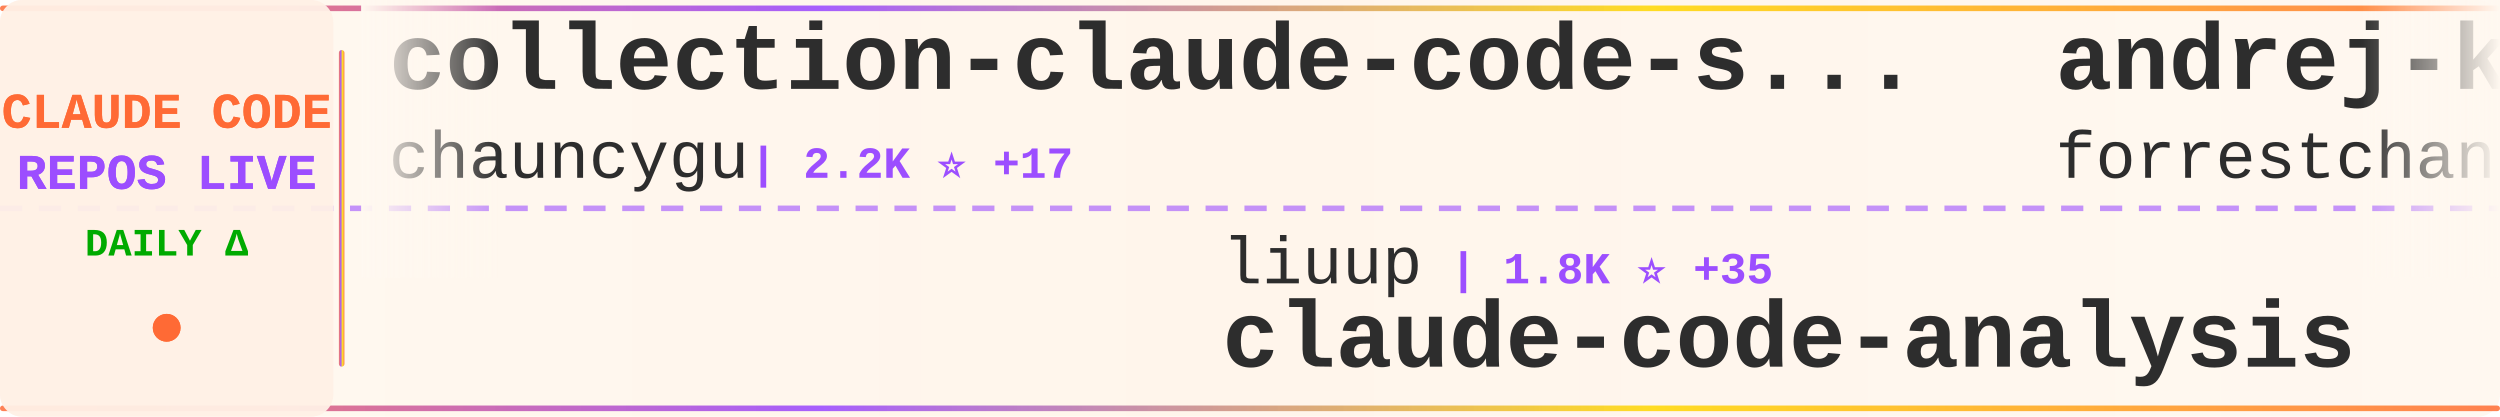
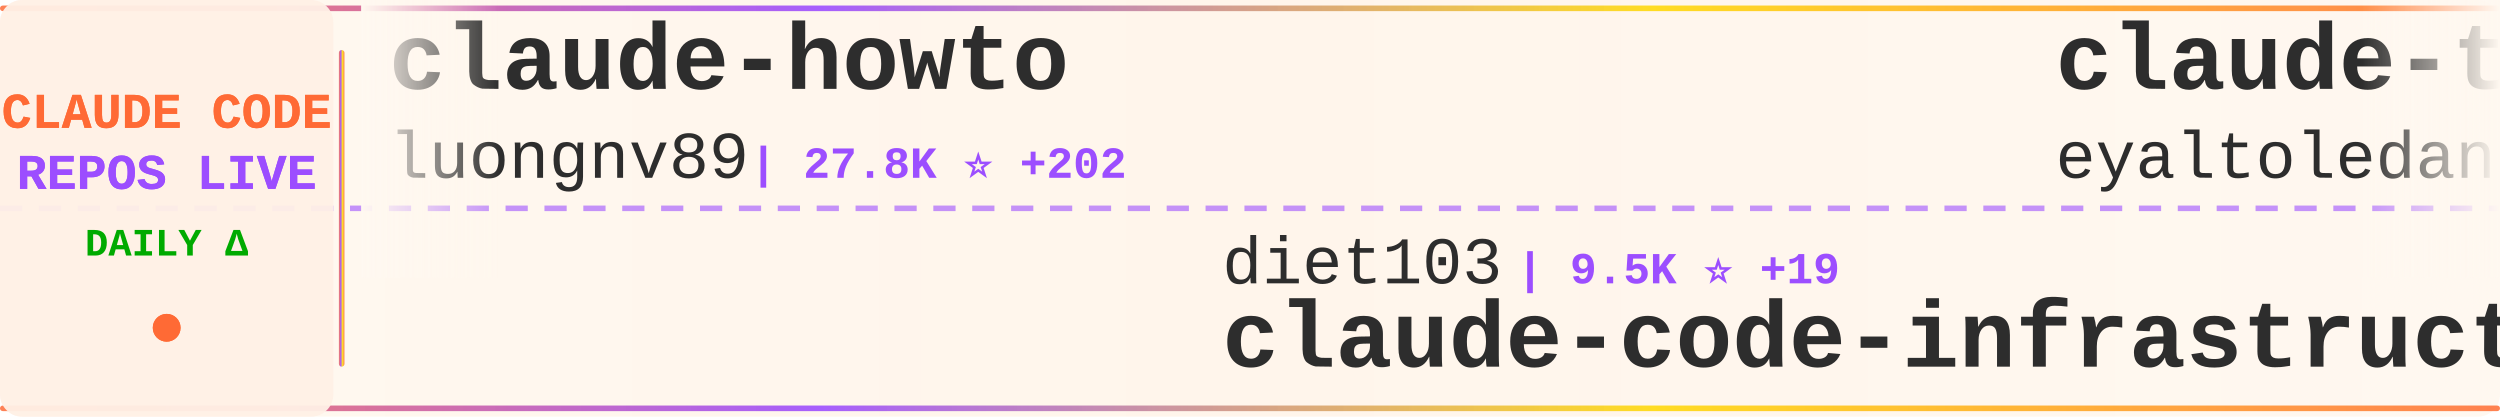
<svg xmlns="http://www.w3.org/2000/svg" width="900" height="150">
  <defs>
    <linearGradient id="tickerBg" x1="0%" y1="0%" x2="100%" y2="0%">
      <stop offset="0%" style="stop-color:#fff8f0;stop-opacity:0.98" />
      <stop offset="50%" style="stop-color:#fff5eb;stop-opacity:1" />
      <stop offset="100%" style="stop-color:#fff8f0;stop-opacity:0.98" />
    </linearGradient>
    <linearGradient id="borderGrad" x1="0%" y1="0%" x2="100%" y2="0%">
      <stop offset="0%" style="stop-color:#FF6B35;stop-opacity:0.85">
        <animate attributeName="stop-opacity" values="0.85;1;0.85" dur="2s" repeatCount="indefinite" />
      </stop>
      <stop offset="33%" style="stop-color:#9C4EFF;stop-opacity:0.9">
        <animate attributeName="stop-opacity" values="0.9;1;0.9" dur="2.2s" repeatCount="indefinite" />
      </stop>
      <stop offset="66%" style="stop-color:#FFD700;stop-opacity:0.85">
        <animate attributeName="stop-opacity" values="0.85;1;0.85" dur="1.8s" repeatCount="indefinite" />
      </stop>
      <stop offset="100%" style="stop-color:#FF6B35;stop-opacity:0.85">
        <animate attributeName="stop-opacity" values="0.85;1;0.85" dur="2s" repeatCount="indefinite" />
      </stop>
    </linearGradient>
    <filter id="textGlow">
      <feGaussianBlur stdDeviation="0.15" result="coloredBlur" />
      <feMerge>
        <feMergeNode in="coloredBlur" />
        <feMergeNode in="SourceGraphic" />
      </feMerge>
    </filter>
    <filter id="metricGlow">
      <feGaussianBlur stdDeviation="0.2" result="coloredBlur" />
      <feMerge>
        <feMergeNode in="coloredBlur" />
        <feMergeNode in="SourceGraphic" />
      </feMerge>
    </filter>
    <linearGradient id="leftFade" x1="0%" y1="0%" x2="100%" y2="0%">
      <stop offset="0%" style="stop-color:#fff8f0;stop-opacity:1" />
      <stop offset="100%" style="stop-color:#fff8f0;stop-opacity:0" />
    </linearGradient>
    <linearGradient id="rightFade" x1="0%" y1="0%" x2="100%" y2="0%">
      <stop offset="0%" style="stop-color:#fff8f0;stop-opacity:0" />
      <stop offset="100%" style="stop-color:#fff8f0;stop-opacity:1" />
    </linearGradient>
  </defs>
  <rect width="900" height="150" fill="url(#tickerBg)" rx="8" />
  <rect x="0" y="2" width="900" height="2" fill="url(#borderGrad)" rx="1" />
  <rect x="0" y="146" width="900" height="2" fill="url(#borderGrad)" rx="1" />
  <line x1="0" y1="75" x2="900" y2="75" stroke="#9C4EFF" stroke-width="2" stroke-dasharray="8 6" opacity="0.6" />
  <rect x="0" y="0" width="120" height="150" fill="#fff0e6" opacity="0.95" rx="8" />
  <text x="60" y="46" font-family="'Courier New', monospace" font-size="18" font-weight="bold" fill="#FF6B35" text-anchor="middle" filter="url(#textGlow)">
    CLAUDE CODE
  </text>
  <text x="60" y="68" font-family="'Courier New', monospace" font-size="18" font-weight="bold" fill="#9C4EFF" text-anchor="middle" filter="url(#textGlow)">
    REPOS LIVE
  </text>
  <text x="60" y="92" font-family="'Courier New', monospace" font-size="14" font-weight="bold" fill="#00aa00" text-anchor="middle">
    DAILY Δ
  </text>
  <circle cx="60" cy="118" r="5" fill="#FF6B35" filter="url(#metricGlow)">
    <animate attributeName="r" values="4;6;4" dur="1.5s" repeatCount="indefinite" />
    <animate attributeName="opacity" values="0.6;1;0.6" dur="1.5s" repeatCount="indefinite" />
  </circle>
  <rect x="122" y="18" width="2" height="114" fill="url(#borderGrad)" rx="1" />
  <clipPath id="tickerClip">
    <rect x="130" y="0" width="770" height="150" />
  </clipPath>
  <g clip-path="url(#tickerClip)">
    <g id="tickerItems">
      <animateTransform attributeName="transform" attributeType="XML" type="translate" from="0 0" to="-3000 0" dur="54s" repeatCount="indefinite" />
      <g transform="translate(0, 0)">
-         <text x="140" y="32" font-family="'Courier New', monospace" font-size="34" font-weight="bold" fill="#2d2d2d">collection-claude-code-s...</text>
-         <text x="140" y="64" font-family="'Courier New', monospace" font-size="24" font-weight="normal" fill="#2d2d2d" opacity="1.0">chauncygu</text>
-         <text x="270" y="64" font-family="'Courier New', monospace" font-size="16" font-weight="bold" fill="#9C4EFF"> | 2.2K ⭐ +17</text>
+         <text x="140" y="32" font-family="'Courier New', monospace" font-size="34" font-weight="bold" fill="#2d2d2d">claude-howto</text>
+         <text x="140" y="64" font-family="'Courier New', monospace" font-size="24" font-weight="normal" fill="#2d2d2d" opacity="1.0">luongnv89</text>
+         <text x="270" y="64" font-family="'Courier New', monospace" font-size="16" font-weight="bold" fill="#9C4EFF"> | 27.8K ⭐ +202</text>
      </g>
      <g transform="translate(300, 0)">
-         <text x="140" y="102" font-family="'Courier New', monospace" font-size="24" font-weight="normal" fill="#2d2d2d" opacity="1.0">liuup</text>
-         <text x="222" y="102" font-family="'Courier New', monospace" font-size="16" font-weight="bold" fill="#9C4EFF"> | 1.8K ⭐ +35</text>
-         <text x="140" y="132" font-family="'Courier New', monospace" font-size="34" font-weight="bold" fill="#2d2d2d">claude-code-analysis</text>
+         <text x="140" y="102" font-family="'Courier New', monospace" font-size="24" font-weight="normal" fill="#2d2d2d" opacity="1.0">diet103</text>
+         <text x="246" y="102" font-family="'Courier New', monospace" font-size="16" font-weight="bold" fill="#9C4EFF"> | 9.5K ⭐ +19</text>
+         <text x="140" y="132" font-family="'Courier New', monospace" font-size="34" font-weight="bold" fill="#2d2d2d">claude-code-infrastructu...</text>
      </g>
      <g transform="translate(600, 0)">
-         <text x="140" y="32" font-family="'Courier New', monospace" font-size="34" font-weight="bold" fill="#2d2d2d">andrej-karpathy-skills</text>
-         <text x="140" y="64" font-family="'Courier New', monospace" font-size="24" font-weight="normal" fill="#2d2d2d" opacity="1.0">forrestchang</text>
-         <text x="306" y="64" font-family="'Courier New', monospace" font-size="16" font-weight="bold" fill="#9C4EFF"> | 65.8K ⭐ +5.0K</text>
+         <text x="140" y="32" font-family="'Courier New', monospace" font-size="34" font-weight="bold" fill="#2d2d2d">claude-task-master</text>
+         <text x="140" y="64" font-family="'Courier New', monospace" font-size="24" font-weight="normal" fill="#2d2d2d" opacity="1.0">eyaltoledano</text>
+         <text x="306" y="64" font-family="'Courier New', monospace" font-size="16" font-weight="bold" fill="#9C4EFF"> | 26.6K ⭐ +14</text>
      </g>
      <g transform="translate(900, 0)">
-         <text x="140" y="102" font-family="'Courier New', monospace" font-size="24" font-weight="normal" fill="#2d2d2d" opacity="1.0">ghuntley</text>
-         <text x="258" y="102" font-family="'Courier New', monospace" font-size="16" font-weight="bold" fill="#9C4EFF"> | 973 ⭐ +1</text>
-         <text x="140" y="132" font-family="'Courier New', monospace" font-size="34" font-weight="bold" fill="#2d2d2d">claude-code-source-code-...</text>
+         <text x="140" y="102" font-family="'Courier New', monospace" font-size="24" font-weight="normal" fill="#2d2d2d" opacity="1.0">forrestchang</text>
+         <text x="306" y="102" font-family="'Courier New', monospace" font-size="16" font-weight="bold" fill="#9C4EFF"> | 66.1K ⭐ +5.1K</text>
+         <text x="140" y="132" font-family="'Courier New', monospace" font-size="34" font-weight="bold" fill="#2d2d2d">andrej-karpathy-skills</text>
      </g>
      <g transform="translate(1200, 0)">
-         <text x="140" y="32" font-family="'Courier New', monospace" font-size="34" font-weight="bold" fill="#2d2d2d">claude-code-pm-course</text>
-         <text x="140" y="64" font-family="'Courier New', monospace" font-size="24" font-weight="normal" fill="#2d2d2d" opacity="1.0">carlvellotti</text>
-         <text x="306" y="64" font-family="'Courier New', monospace" font-size="16" font-weight="bold" fill="#9C4EFF"> | 1.9K ⭐ +3</text>
+         <text x="140" y="32" font-family="'Courier New', monospace" font-size="34" font-weight="bold" fill="#2d2d2d">agents</text>
+         <text x="140" y="64" font-family="'Courier New', monospace" font-size="24" font-weight="normal" fill="#2d2d2d" opacity="1.0">wshobson</text>
+         <text x="258" y="64" font-family="'Courier New', monospace" font-size="16" font-weight="bold" fill="#9C4EFF"> | 34.0K ⭐ +70</text>
      </g>
      <g transform="translate(1500, 0)">
-         <text x="140" y="102" font-family="'Courier New', monospace" font-size="24" font-weight="normal" fill="#2d2d2d" opacity="1.0">Donchitos</text>
-         <text x="270" y="102" font-family="'Courier New', monospace" font-size="16" font-weight="bold" fill="#9C4EFF"> | 14.3K ⭐ +1.1K</text>
-         <text x="140" y="132" font-family="'Courier New', monospace" font-size="34" font-weight="bold" fill="#2d2d2d">Claude-Code-Game-Studios</text>
+         <text x="140" y="102" font-family="'Courier New', monospace" font-size="24" font-weight="normal" fill="#2d2d2d" opacity="1.0">Maciek-roboblog</text>
+         <text x="342" y="102" font-family="'Courier New', monospace" font-size="16" font-weight="bold" fill="#9C4EFF"> | 7.7K ⭐ +21</text>
+         <text x="140" y="132" font-family="'Courier New', monospace" font-size="34" font-weight="bold" fill="#2d2d2d">Claude-Code-Usage-Monito...</text>
      </g>
      <g transform="translate(1800, 0)">
-         <text x="140" y="32" font-family="'Courier New', monospace" font-size="34" font-weight="bold" fill="#2d2d2d">claude-code-showcase</text>
-         <text x="140" y="64" font-family="'Courier New', monospace" font-size="24" font-weight="normal" fill="#2d2d2d" opacity="1.0">ChrisWiles</text>
-         <text x="282" y="64" font-family="'Courier New', monospace" font-size="16" font-weight="bold" fill="#9C4EFF"> | 5.8K ⭐ +9</text>
+         <text x="140" y="32" font-family="'Courier New', monospace" font-size="34" font-weight="bold" fill="#2d2d2d">claude-code-tips</text>
+         <text x="140" y="64" font-family="'Courier New', monospace" font-size="24" font-weight="normal" fill="#2d2d2d" opacity="1.0">ykdojo</text>
+         <text x="234" y="64" font-family="'Courier New', monospace" font-size="16" font-weight="bold" fill="#9C4EFF"> | 7.8K ⭐ +31</text>
      </g>
      <g transform="translate(2100, 0)">
-         <text x="140" y="102" font-family="'Courier New', monospace" font-size="24" font-weight="normal" fill="#2d2d2d" opacity="1.0">https-deeplearning-ai</text>
-         <text x="414" y="102" font-family="'Courier New', monospace" font-size="16" font-weight="bold" fill="#9C4EFF"> | 490 ⭐</text>
-         <text x="140" y="132" font-family="'Courier New', monospace" font-size="34" font-weight="bold" fill="#2d2d2d">sc-claude-code-files</text>
+         <text x="140" y="102" font-family="'Courier New', monospace" font-size="24" font-weight="normal" fill="#2d2d2d" opacity="1.0">router-for-me</text>
+         <text x="318" y="102" font-family="'Courier New', monospace" font-size="16" font-weight="bold" fill="#9C4EFF"> | 27.5K ⭐ +239</text>
+         <text x="140" y="132" font-family="'Courier New', monospace" font-size="34" font-weight="bold" fill="#2d2d2d">CLIProxyAPI</text>
      </g>
      <g transform="translate(2400, 0)">
+         <text x="140" y="32" font-family="'Courier New', monospace" font-size="34" font-weight="bold" fill="#2d2d2d">claude-code-local</text>
+         <text x="140" y="64" font-family="'Courier New', monospace" font-size="24" font-weight="normal" fill="#2d2d2d" opacity="1.0">nicedreamzapp</text>
+         <text x="318" y="64" font-family="'Courier New', monospace" font-size="16" font-weight="bold" fill="#9C4EFF"> | 1.7K ⭐ +239</text>
+       </g>
+       <g transform="translate(2700, 0)">
+         <text x="140" y="102" font-family="'Courier New', monospace" font-size="24" font-weight="normal" fill="#2d2d2d" opacity="1.0">sickn33</text>
+         <text x="246" y="102" font-family="'Courier New', monospace" font-size="16" font-weight="bold" fill="#9C4EFF"> | 34.2K ⭐ +191</text>
+         <text x="140" y="132" font-family="'Courier New', monospace" font-size="34" font-weight="bold" fill="#2d2d2d">antigravity-awesome-skil...</text>
+       </g>
+       <g transform="translate(3000, 0)">
        <text x="140" y="32" font-family="'Courier New', monospace" font-size="34" font-weight="bold" fill="#2d2d2d">claude-howto</text>
        <text x="140" y="64" font-family="'Courier New', monospace" font-size="24" font-weight="normal" fill="#2d2d2d" opacity="1.0">luongnv89</text>
-         <text x="270" y="64" font-family="'Courier New', monospace" font-size="16" font-weight="bold" fill="#9C4EFF"> | 27.8K ⭐ +204</text>
-       </g>
-       <g transform="translate(2700, 0)">
-         <text x="140" y="102" font-family="'Courier New', monospace" font-size="24" font-weight="normal" fill="#2d2d2d" opacity="1.0">guanshan</text>
-         <text x="258" y="102" font-family="'Courier New', monospace" font-size="16" font-weight="bold" fill="#9C4EFF"> | 55 ⭐</text>
-         <text x="140" y="132" font-family="'Courier New', monospace" font-size="34" font-weight="bold" fill="#2d2d2d">ClaudeCode</text>
-       </g>
-       <g transform="translate(3000, 0)">
-         <text x="140" y="32" font-family="'Courier New', monospace" font-size="34" font-weight="bold" fill="#2d2d2d">collection-claude-code-s...</text>
-         <text x="140" y="64" font-family="'Courier New', monospace" font-size="24" font-weight="normal" fill="#2d2d2d" opacity="1.0">chauncygu</text>
-         <text x="270" y="64" font-family="'Courier New', monospace" font-size="16" font-weight="bold" fill="#9C4EFF"> | 2.2K ⭐ +17</text>
+         <text x="270" y="64" font-family="'Courier New', monospace" font-size="16" font-weight="bold" fill="#9C4EFF"> | 27.8K ⭐ +202</text>
      </g>
      <g transform="translate(3300, 0)">
-         <text x="140" y="102" font-family="'Courier New', monospace" font-size="24" font-weight="normal" fill="#2d2d2d" opacity="1.0">liuup</text>
-         <text x="222" y="102" font-family="'Courier New', monospace" font-size="16" font-weight="bold" fill="#9C4EFF"> | 1.8K ⭐ +35</text>
-         <text x="140" y="132" font-family="'Courier New', monospace" font-size="34" font-weight="bold" fill="#2d2d2d">claude-code-analysis</text>
+         <text x="140" y="102" font-family="'Courier New', monospace" font-size="24" font-weight="normal" fill="#2d2d2d" opacity="1.0">diet103</text>
+         <text x="246" y="102" font-family="'Courier New', monospace" font-size="16" font-weight="bold" fill="#9C4EFF"> | 9.5K ⭐ +19</text>
+         <text x="140" y="132" font-family="'Courier New', monospace" font-size="34" font-weight="bold" fill="#2d2d2d">claude-code-infrastructu...</text>
      </g>
      <g transform="translate(3600, 0)">
-         <text x="140" y="32" font-family="'Courier New', monospace" font-size="34" font-weight="bold" fill="#2d2d2d">andrej-karpathy-skills</text>
-         <text x="140" y="64" font-family="'Courier New', monospace" font-size="24" font-weight="normal" fill="#2d2d2d" opacity="1.0">forrestchang</text>
-         <text x="306" y="64" font-family="'Courier New', monospace" font-size="16" font-weight="bold" fill="#9C4EFF"> | 65.8K ⭐ +5.0K</text>
+         <text x="140" y="32" font-family="'Courier New', monospace" font-size="34" font-weight="bold" fill="#2d2d2d">claude-task-master</text>
+         <text x="140" y="64" font-family="'Courier New', monospace" font-size="24" font-weight="normal" fill="#2d2d2d" opacity="1.0">eyaltoledano</text>
+         <text x="306" y="64" font-family="'Courier New', monospace" font-size="16" font-weight="bold" fill="#9C4EFF"> | 26.6K ⭐ +14</text>
      </g>
      <g transform="translate(3900, 0)">
-         <text x="140" y="102" font-family="'Courier New', monospace" font-size="24" font-weight="normal" fill="#2d2d2d" opacity="1.0">ghuntley</text>
-         <text x="258" y="102" font-family="'Courier New', monospace" font-size="16" font-weight="bold" fill="#9C4EFF"> | 973 ⭐ +1</text>
-         <text x="140" y="132" font-family="'Courier New', monospace" font-size="34" font-weight="bold" fill="#2d2d2d">claude-code-source-code-...</text>
+         <text x="140" y="102" font-family="'Courier New', monospace" font-size="24" font-weight="normal" fill="#2d2d2d" opacity="1.0">forrestchang</text>
+         <text x="306" y="102" font-family="'Courier New', monospace" font-size="16" font-weight="bold" fill="#9C4EFF"> | 66.1K ⭐ +5.1K</text>
+         <text x="140" y="132" font-family="'Courier New', monospace" font-size="34" font-weight="bold" fill="#2d2d2d">andrej-karpathy-skills</text>
      </g>
    </g>
  </g>
  <rect x="130" y="0" width="50" height="100" fill="url(#leftFade)" />
  <rect x="850" y="0" width="50" height="100" fill="url(#rightFade)" />
</svg>
